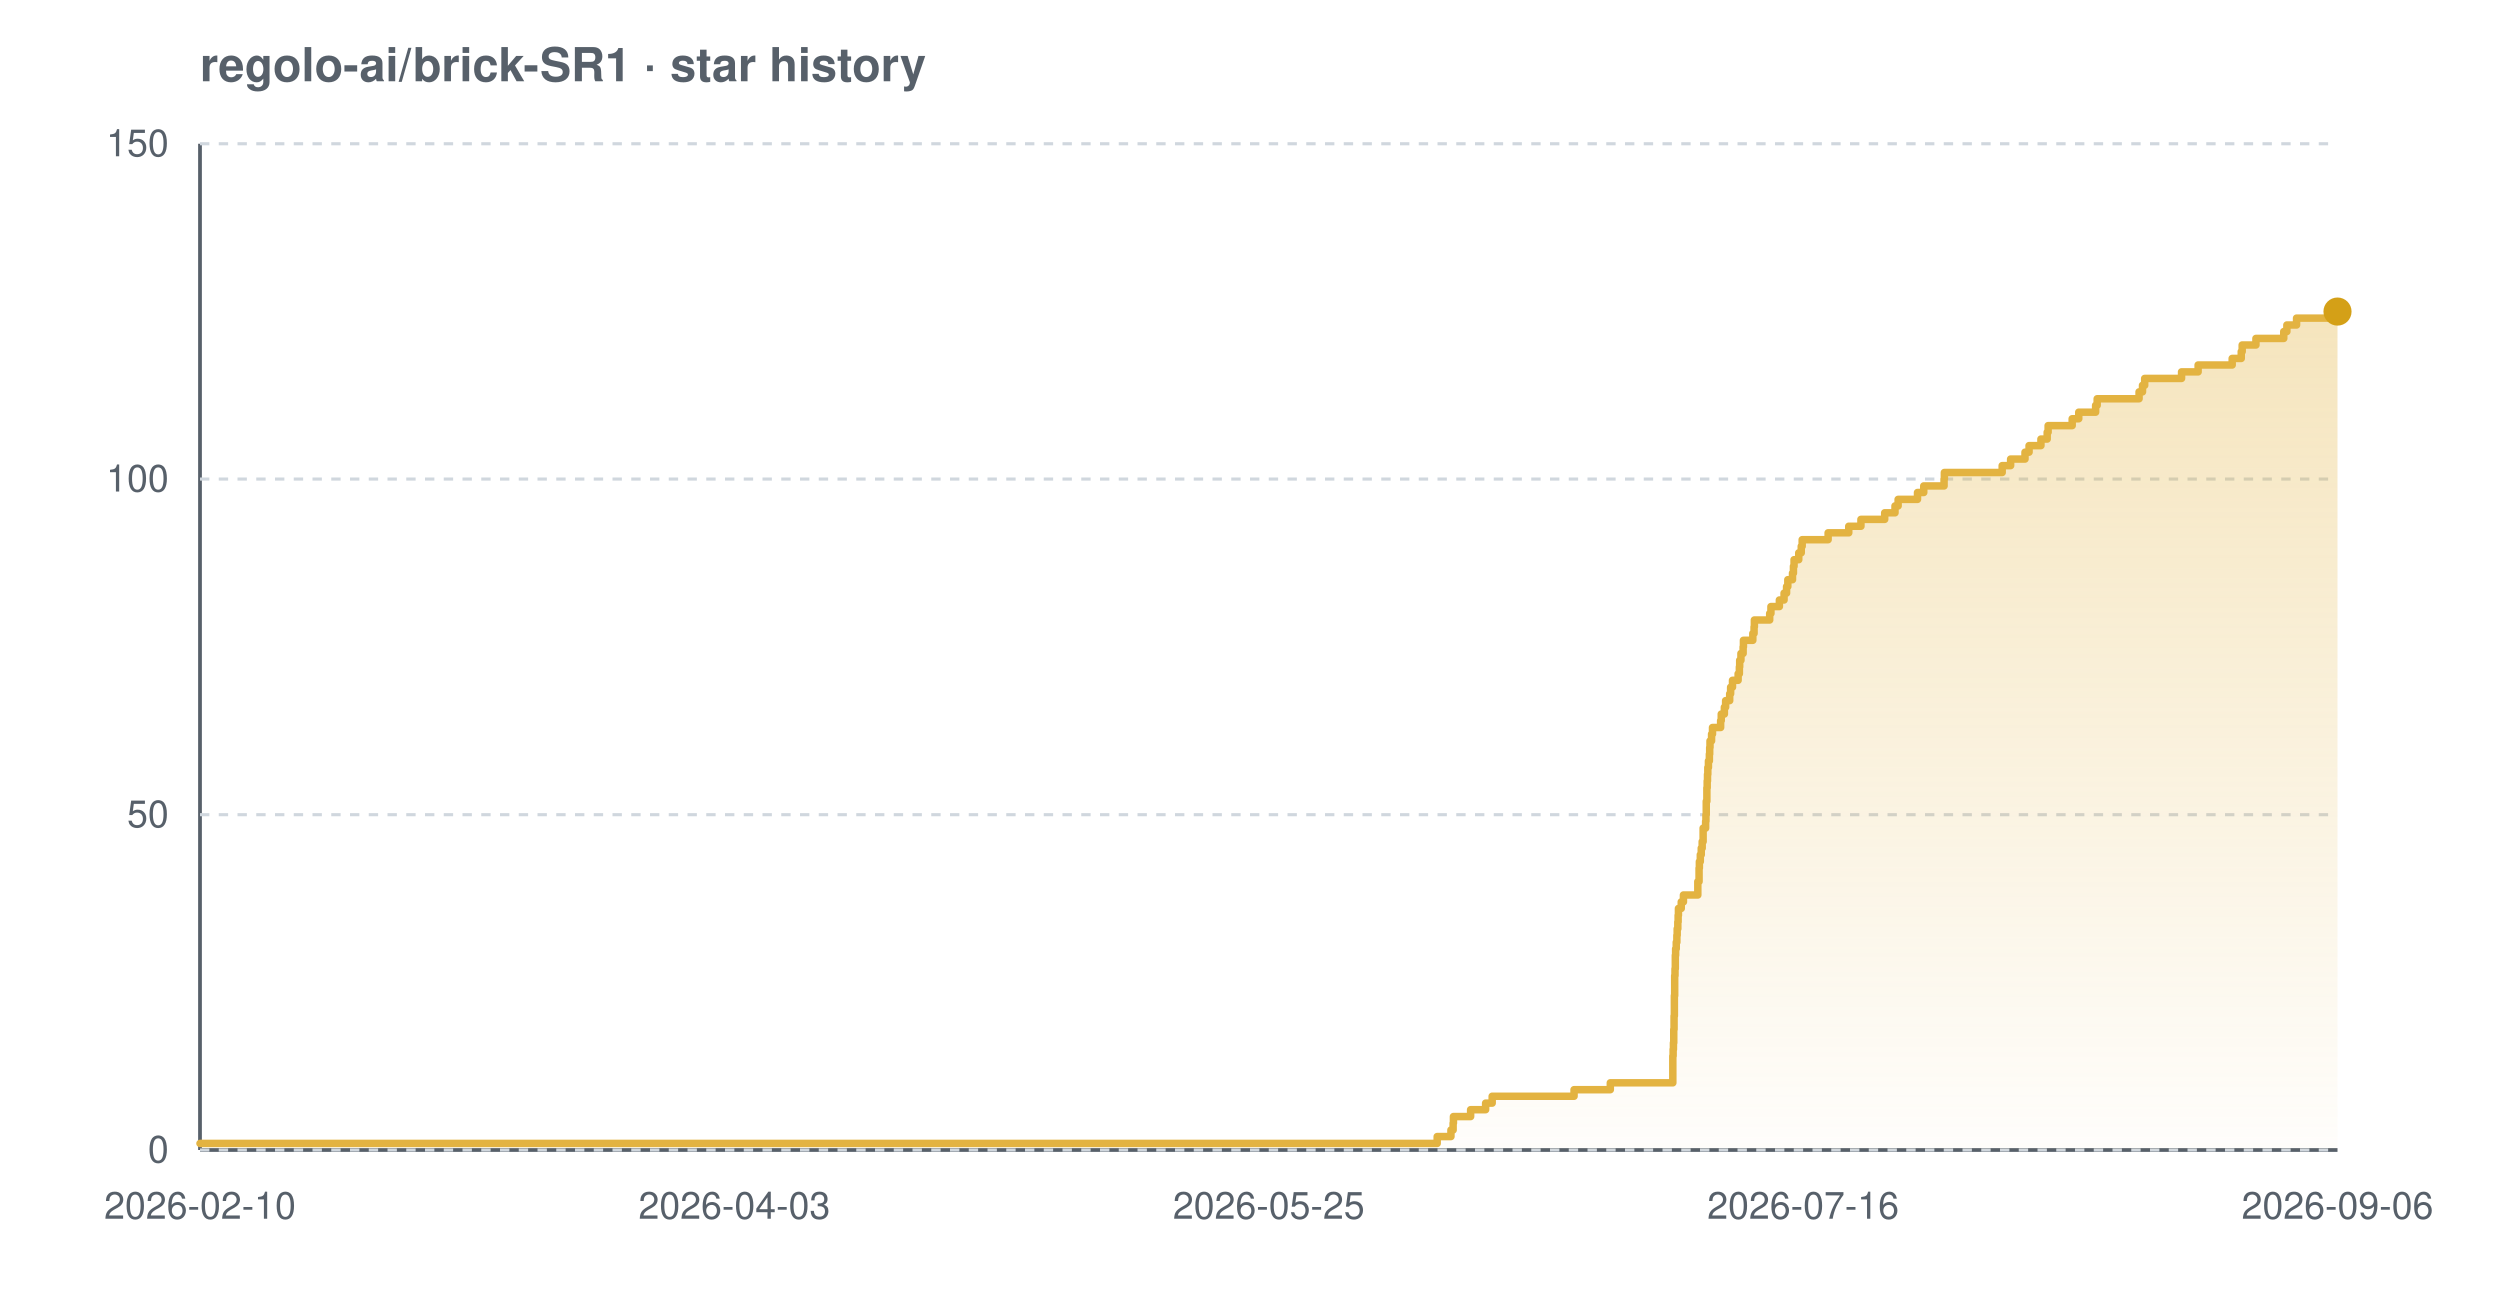
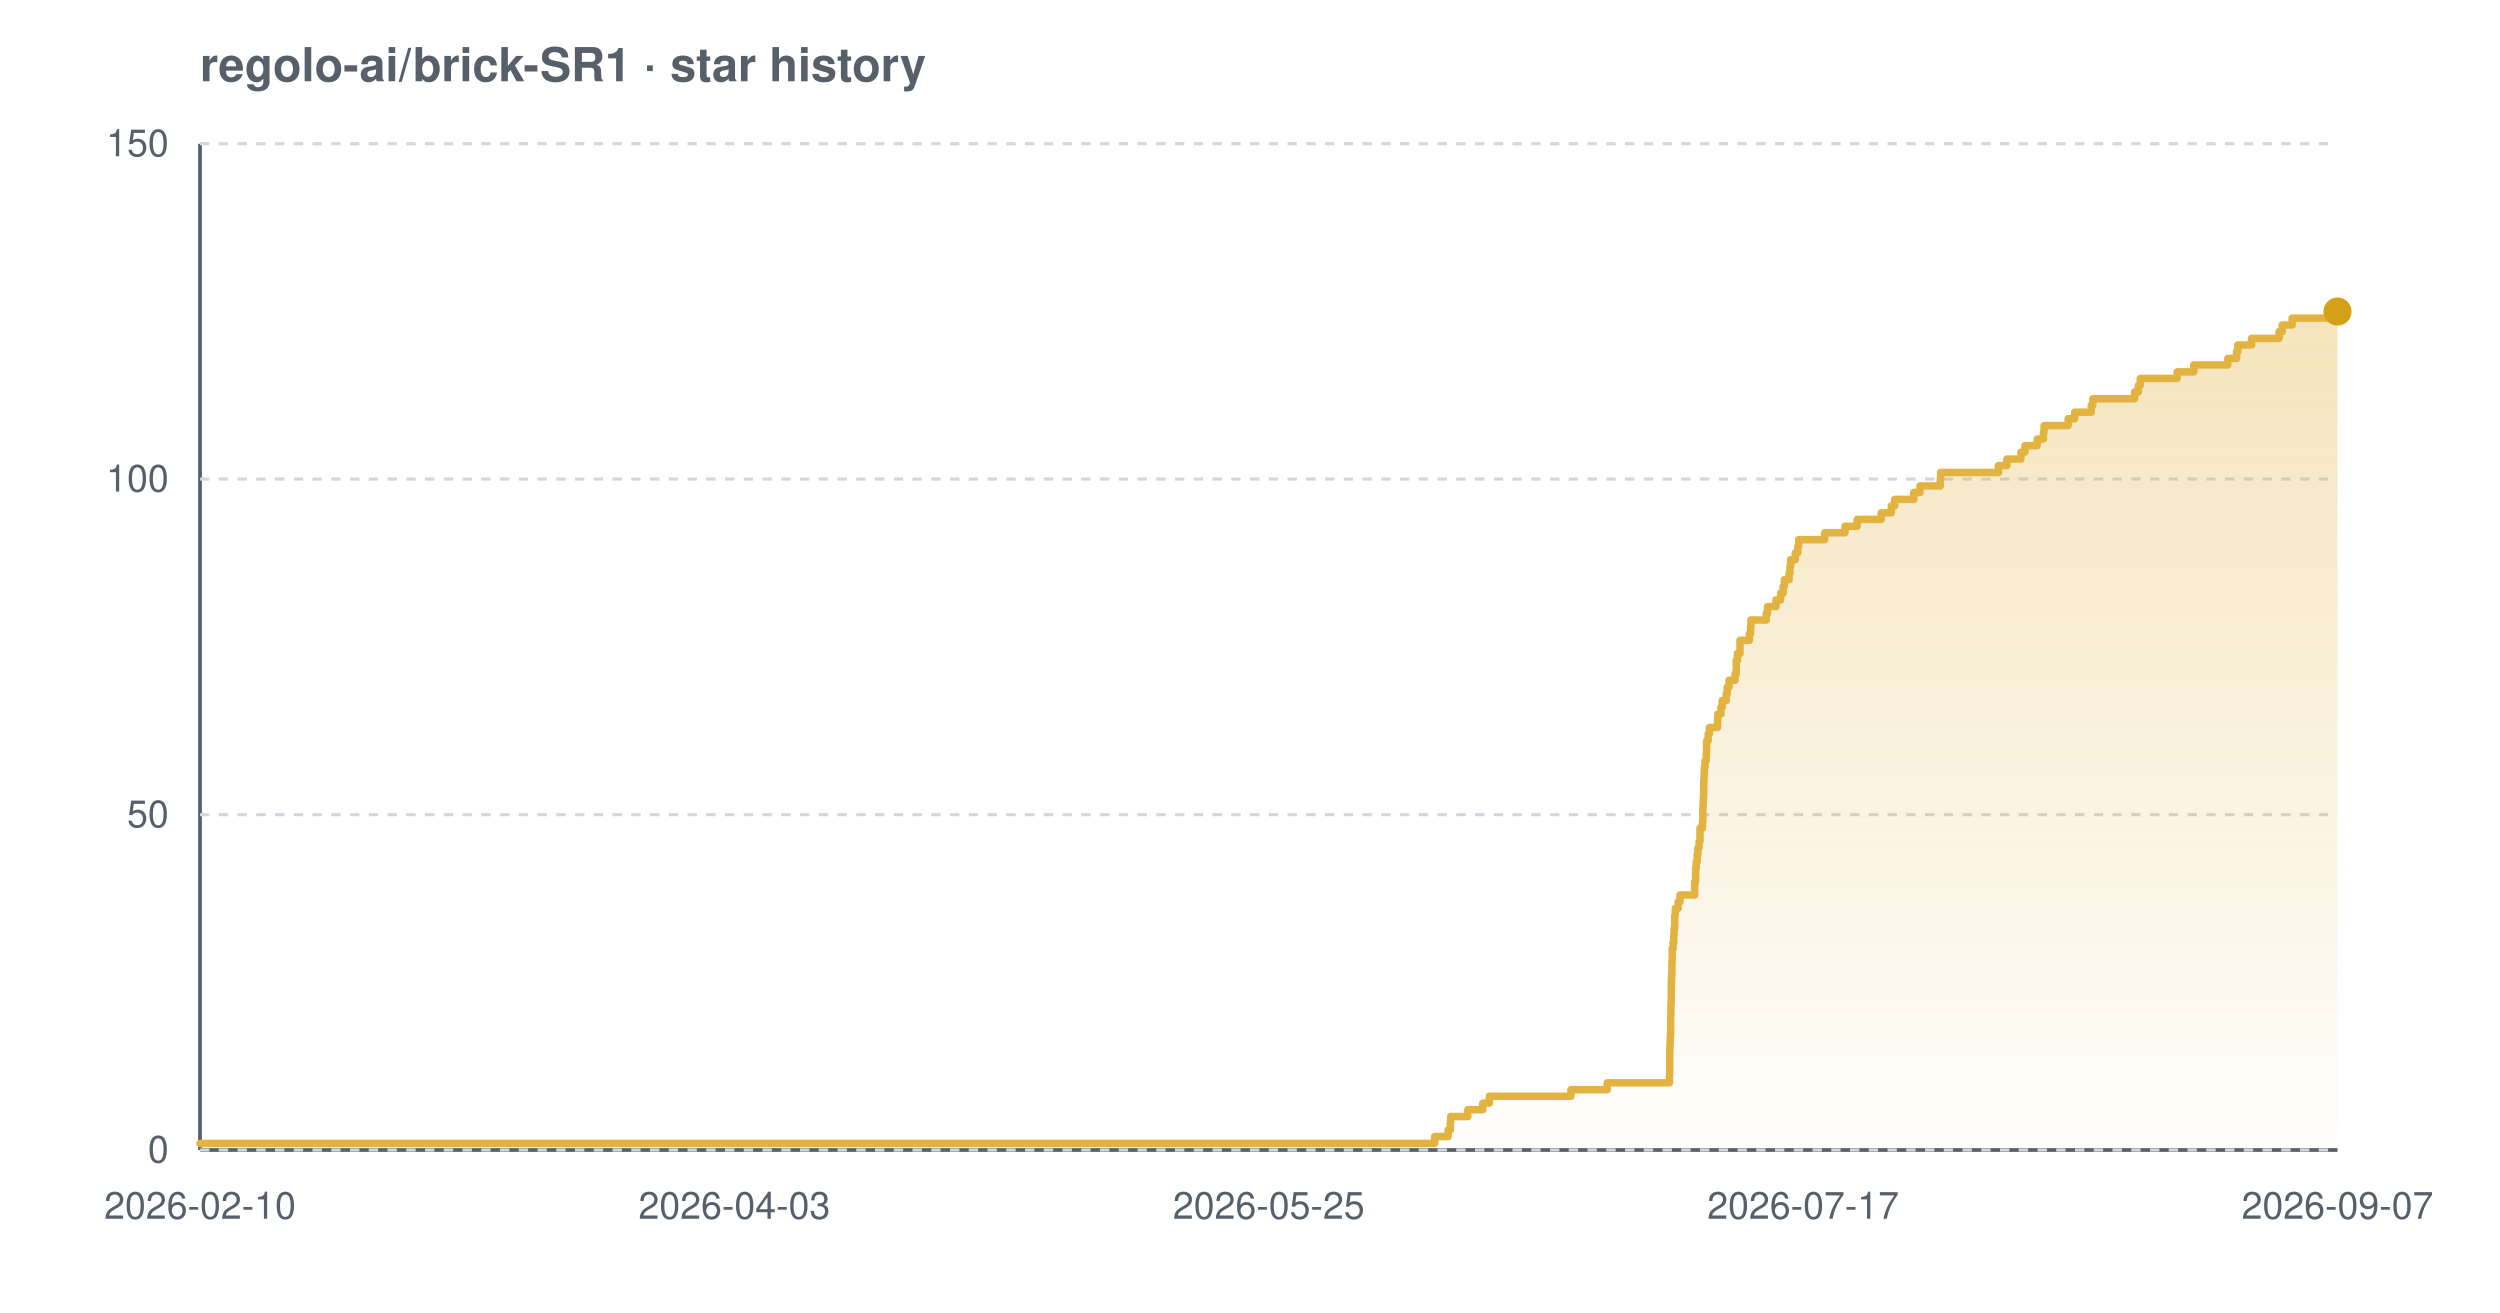
<svg xmlns="http://www.w3.org/2000/svg" width="800" height="420" viewBox="0 0 800 420" font-family="-apple-system,BlinkMacSystemFont,'Segoe UI',Helvetica,Arial,sans-serif" role="img" aria-label="Star history chart for regolo-ai/brick-SR1">
  <defs>
    <linearGradient id="grad-light" x1="0" y1="0" x2="0" y2="1">
      <stop offset="0%" stop-color="#e3b341" stop-opacity="0.35" />
      <stop offset="100%" stop-color="#e3b341" stop-opacity="0.02" />
    </linearGradient>
  </defs>
  <text x="64" y="26" font-size="15" font-weight="600" fill="#57606a">regolo-ai/brick-SR1 · star history</text>
  <line x1="64" y1="368" x2="748" y2="368" stroke="#57606a" stroke-width="1.2" />
  <line x1="64" y1="46" x2="64" y2="368" stroke="#57606a" stroke-width="1.2" />
  <line x1="64" y1="368.0" x2="748" y2="368.0" stroke="#d0d7de" stroke-width="1" stroke-dasharray="3 3" />
  <line x1="64" y1="260.7" x2="748" y2="260.7" stroke="#d0d7de" stroke-width="1" stroke-dasharray="3 3" />
  <line x1="64" y1="153.3" x2="748" y2="153.3" stroke="#d0d7de" stroke-width="1" stroke-dasharray="3 3" />
  <line x1="64" y1="46.0" x2="748" y2="46.0" stroke="#d0d7de" stroke-width="1" stroke-dasharray="3 3" />
-   <path d="M 64.0 365.9 L 459.9 365.9 L 459.9 363.7 L 464.3 363.7 L 464.3 361.6 L 465.0 361.6 L 465.0 359.4 L 465.1 359.4 L 465.1 357.3 L 470.6 357.3 L 470.6 355.1 L 475.4 355.1 L 475.4 353.0 L 477.5 353.0 L 477.5 350.8 L 503.7 350.8 L 503.7 348.7 L 515.3 348.7 L 515.3 346.5 L 535.3 346.5 L 535.3 344.4 L 535.3 344.4 L 535.3 342.2 L 535.3 342.2 L 535.3 340.1 L 535.3 340.1 L 535.3 337.9 L 535.4 337.9 L 535.4 335.8 L 535.5 335.8 L 535.5 333.7 L 535.6 333.7 L 535.6 331.5 L 535.6 331.5 L 535.6 329.4 L 535.7 329.4 L 535.7 327.2 L 535.7 327.2 L 535.7 325.1 L 535.8 325.1 L 535.8 322.9 L 535.8 322.9 L 535.8 320.8 L 535.8 320.8 L 535.8 318.6 L 535.9 318.6 L 535.9 316.5 L 535.9 316.5 L 535.9 314.3 L 535.9 314.3 L 535.9 312.2 L 536.0 312.2 L 536.0 310.0 L 536.1 310.0 L 536.1 307.9 L 536.1 307.9 L 536.1 305.7 L 536.2 305.7 L 536.2 303.6 L 536.4 303.6 L 536.4 301.5 L 536.6 301.5 L 536.6 299.3 L 536.7 299.3 L 536.7 297.2 L 536.9 297.2 L 536.9 295.0 L 537.0 295.0 L 537.0 292.9 L 537.1 292.9 L 537.1 290.7 L 538.0 290.7 L 538.0 288.6 L 538.7 288.6 L 538.7 286.4 L 543.3 286.4 L 543.3 284.3 L 543.3 284.3 L 543.3 282.1 L 543.7 282.1 L 543.7 280.0 L 543.7 280.0 L 543.7 277.8 L 543.8 277.8 L 543.8 275.7 L 544.1 275.7 L 544.1 273.5 L 544.4 273.5 L 544.4 271.4 L 544.7 271.4 L 544.7 269.3 L 545.0 269.3 L 545.0 267.1 L 545.0 267.1 L 545.0 265.0 L 545.8 265.0 L 545.8 262.8 L 545.9 262.8 L 545.9 260.7 L 546.0 260.7 L 546.0 258.5 L 546.0 258.5 L 546.0 256.4 L 546.2 256.4 L 546.2 254.2 L 546.2 254.2 L 546.2 252.1 L 546.3 252.1 L 546.3 249.9 L 546.4 249.9 L 546.4 247.8 L 546.5 247.8 L 546.5 245.6 L 546.7 245.6 L 546.7 243.5 L 547.0 243.5 L 547.0 241.3 L 547.1 241.3 L 547.1 239.2 L 547.2 239.2 L 547.2 237.1 L 547.7 237.1 L 547.7 234.9 L 548.0 234.9 L 548.0 232.8 L 550.6 232.8 L 550.6 230.6 L 550.8 230.6 L 550.8 228.5 L 551.8 228.5 L 551.8 226.3 L 552.2 226.3 L 552.2 224.2 L 553.5 224.2 L 553.5 222.0 L 553.8 222.0 L 553.8 219.9 L 554.4 219.9 L 554.4 217.7 L 556.2 217.7 L 556.2 215.6 L 556.6 215.6 L 556.6 213.4 L 556.7 213.4 L 556.7 211.3 L 557.1 211.3 L 557.1 209.1 L 557.8 209.1 L 557.8 207.0 L 557.9 207.0 L 557.9 204.9 L 560.9 204.9 L 560.9 202.7 L 561.3 202.7 L 561.3 200.6 L 561.4 200.6 L 561.4 198.4 L 566.3 198.4 L 566.3 196.3 L 566.7 196.3 L 566.7 194.1 L 569.4 194.1 L 569.4 192.0 L 570.9 192.0 L 570.9 189.8 L 571.7 189.8 L 571.7 187.7 L 572.1 187.7 L 572.1 185.5 L 573.6 185.5 L 573.6 183.4 L 573.9 183.4 L 573.9 181.2 L 574.1 181.2 L 574.1 179.1 L 575.6 179.1 L 575.6 176.9 L 576.4 176.9 L 576.4 174.8 L 576.7 174.8 L 576.7 172.7 L 585.0 172.7 L 585.0 170.5 L 591.6 170.5 L 591.6 168.4 L 595.5 168.4 L 595.5 166.2 L 603.1 166.2 L 603.1 164.1 L 606.4 164.1 L 606.4 161.9 L 607.4 161.9 L 607.4 159.8 L 613.6 159.8 L 613.6 157.6 L 615.6 157.6 L 615.6 155.5 L 622.1 155.5 L 622.1 153.3 L 622.2 153.3 L 622.2 151.2 L 640.7 151.2 L 640.7 149.0 L 643.4 149.0 L 643.4 146.9 L 648.0 146.9 L 648.0 144.7 L 649.3 144.7 L 649.3 142.6 L 653.1 142.6 L 653.1 140.5 L 655.1 140.5 L 655.1 138.3 L 655.4 138.3 L 655.4 136.2 L 663.1 136.2 L 663.1 134.0 L 665.2 134.0 L 665.2 131.9 L 670.6 131.9 L 670.6 129.7 L 671.1 129.7 L 671.1 127.6 L 684.5 127.6 L 684.5 125.4 L 685.6 125.4 L 685.6 123.3 L 686.3 123.3 L 686.3 121.1 L 698.1 121.1 L 698.1 119.0 L 703.4 119.0 L 703.4 116.8 L 714.3 116.8 L 714.3 114.7 L 717.2 114.7 L 717.2 112.5 L 717.5 112.5 L 717.5 110.4 L 721.9 110.4 L 721.9 108.3 L 730.8 108.3 L 730.8 106.1 L 731.8 106.1 L 731.8 104.0 L 734.9 104.0 L 734.9 101.8 L 747.8 101.8 L 747.8 99.7 L 748.0 99.7 L 748.0 99.7 L 748.0 368.0 L 64.0 368.0 Z" fill="url(#grad-light)" />
-   <path d="M 64.0 365.9 L 459.9 365.9 L 459.9 363.7 L 464.3 363.7 L 464.3 361.6 L 465.0 361.6 L 465.0 359.4 L 465.1 359.4 L 465.1 357.3 L 470.6 357.3 L 470.6 355.1 L 475.4 355.1 L 475.4 353.0 L 477.5 353.0 L 477.5 350.8 L 503.7 350.8 L 503.7 348.7 L 515.3 348.7 L 515.3 346.5 L 535.3 346.5 L 535.3 344.4 L 535.3 344.4 L 535.3 342.2 L 535.3 342.2 L 535.3 340.1 L 535.3 340.1 L 535.3 337.9 L 535.4 337.9 L 535.4 335.8 L 535.5 335.8 L 535.5 333.7 L 535.6 333.7 L 535.6 331.5 L 535.6 331.5 L 535.6 329.4 L 535.7 329.4 L 535.7 327.2 L 535.7 327.2 L 535.7 325.1 L 535.8 325.1 L 535.8 322.9 L 535.8 322.9 L 535.8 320.8 L 535.8 320.8 L 535.8 318.6 L 535.9 318.6 L 535.9 316.5 L 535.9 316.5 L 535.9 314.3 L 535.9 314.3 L 535.9 312.2 L 536.0 312.2 L 536.0 310.0 L 536.1 310.0 L 536.1 307.9 L 536.1 307.9 L 536.1 305.7 L 536.2 305.7 L 536.2 303.6 L 536.4 303.6 L 536.4 301.5 L 536.6 301.5 L 536.6 299.3 L 536.7 299.3 L 536.7 297.2 L 536.9 297.2 L 536.9 295.0 L 537.0 295.0 L 537.0 292.9 L 537.1 292.9 L 537.1 290.7 L 538.0 290.7 L 538.0 288.6 L 538.7 288.6 L 538.7 286.4 L 543.3 286.4 L 543.3 284.3 L 543.3 284.3 L 543.3 282.1 L 543.7 282.1 L 543.7 280.0 L 543.7 280.0 L 543.7 277.8 L 543.8 277.8 L 543.8 275.7 L 544.1 275.7 L 544.1 273.5 L 544.4 273.5 L 544.4 271.4 L 544.7 271.4 L 544.7 269.3 L 545.0 269.3 L 545.0 267.1 L 545.0 267.1 L 545.0 265.0 L 545.8 265.0 L 545.8 262.8 L 545.9 262.8 L 545.9 260.7 L 546.0 260.7 L 546.0 258.5 L 546.0 258.5 L 546.0 256.4 L 546.2 256.4 L 546.2 254.2 L 546.2 254.2 L 546.2 252.1 L 546.3 252.1 L 546.3 249.9 L 546.4 249.9 L 546.4 247.8 L 546.5 247.8 L 546.5 245.6 L 546.7 245.6 L 546.7 243.5 L 547.0 243.5 L 547.0 241.3 L 547.1 241.3 L 547.1 239.2 L 547.2 239.2 L 547.2 237.1 L 547.7 237.1 L 547.7 234.9 L 548.0 234.9 L 548.0 232.8 L 550.6 232.8 L 550.6 230.6 L 550.8 230.6 L 550.8 228.5 L 551.8 228.5 L 551.8 226.3 L 552.2 226.3 L 552.2 224.2 L 553.5 224.2 L 553.5 222.0 L 553.8 222.0 L 553.8 219.9 L 554.4 219.9 L 554.4 217.7 L 556.2 217.7 L 556.2 215.6 L 556.6 215.6 L 556.6 213.4 L 556.7 213.4 L 556.7 211.3 L 557.1 211.3 L 557.1 209.1 L 557.8 209.1 L 557.8 207.0 L 557.9 207.0 L 557.9 204.9 L 560.9 204.9 L 560.9 202.7 L 561.3 202.7 L 561.3 200.6 L 561.4 200.6 L 561.4 198.4 L 566.3 198.4 L 566.3 196.3 L 566.7 196.3 L 566.7 194.1 L 569.4 194.1 L 569.4 192.0 L 570.9 192.0 L 570.9 189.8 L 571.7 189.8 L 571.7 187.7 L 572.1 187.7 L 572.1 185.5 L 573.6 185.5 L 573.6 183.4 L 573.9 183.4 L 573.9 181.2 L 574.1 181.2 L 574.1 179.1 L 575.6 179.1 L 575.6 176.9 L 576.4 176.9 L 576.4 174.8 L 576.7 174.8 L 576.7 172.7 L 585.0 172.7 L 585.0 170.5 L 591.6 170.5 L 591.6 168.4 L 595.5 168.4 L 595.5 166.2 L 603.1 166.2 L 603.1 164.1 L 606.4 164.1 L 606.4 161.9 L 607.4 161.9 L 607.4 159.8 L 613.6 159.8 L 613.6 157.6 L 615.6 157.6 L 615.6 155.5 L 622.1 155.5 L 622.1 153.3 L 622.2 153.3 L 622.2 151.2 L 640.7 151.2 L 640.7 149.0 L 643.4 149.0 L 643.4 146.9 L 648.0 146.9 L 648.0 144.7 L 649.3 144.7 L 649.3 142.6 L 653.1 142.6 L 653.1 140.5 L 655.1 140.5 L 655.1 138.3 L 655.4 138.3 L 655.4 136.2 L 663.1 136.2 L 663.1 134.0 L 665.2 134.0 L 665.2 131.9 L 670.6 131.9 L 670.6 129.7 L 671.1 129.7 L 671.1 127.6 L 684.5 127.6 L 684.5 125.4 L 685.6 125.4 L 685.6 123.3 L 686.3 123.3 L 686.3 121.1 L 698.1 121.1 L 698.1 119.0 L 703.4 119.0 L 703.4 116.8 L 714.3 116.8 L 714.3 114.7 L 717.2 114.7 L 717.2 112.5 L 717.5 112.5 L 717.5 110.4 L 721.9 110.4 L 721.9 108.3 L 730.8 108.3 L 730.8 106.1 L 731.8 106.1 L 731.8 104.0 L 734.9 104.0 L 734.9 101.8 L 747.8 101.8 L 747.8 99.7 L 748.0 99.7 L 748.0 99.7" fill="none" stroke="#e3b341" stroke-width="2.4" stroke-linejoin="round" stroke-linecap="round" />
+   <path d="M 64.0 365.9 L 459.1 365.9 L 459.1 363.7 L 463.4 363.7 L 463.4 361.6 L 464.1 361.6 L 464.1 359.4 L 464.2 359.4 L 464.2 357.3 L 469.7 357.3 L 469.7 355.1 L 474.5 355.1 L 474.5 353.0 L 476.6 353.0 L 476.6 350.8 L 502.7 350.8 L 502.7 348.7 L 514.3 348.7 L 514.3 346.5 L 534.2 346.5 L 534.2 344.4 L 534.3 344.4 L 534.3 342.2 L 534.3 342.2 L 534.3 340.1 L 534.3 340.1 L 534.3 337.9 L 534.3 337.9 L 534.3 335.8 L 534.4 335.8 L 534.4 333.7 L 534.5 333.7 L 534.5 331.5 L 534.6 331.5 L 534.6 329.4 L 534.6 329.4 L 534.6 327.2 L 534.6 327.2 L 534.6 325.1 L 534.7 325.1 L 534.7 322.9 L 534.7 322.9 L 534.7 320.8 L 534.8 320.8 L 534.8 318.6 L 534.8 318.6 L 534.8 316.5 L 534.8 316.5 L 534.8 314.3 L 534.9 314.3 L 534.9 312.2 L 535.0 312.2 L 535.0 310.0 L 535.0 310.0 L 535.0 307.9 L 535.1 307.9 L 535.1 305.7 L 535.1 305.7 L 535.1 303.6 L 535.4 303.6 L 535.4 301.5 L 535.6 301.5 L 535.6 299.3 L 535.7 299.3 L 535.7 297.2 L 535.9 297.2 L 535.9 295.0 L 535.9 295.0 L 535.9 292.9 L 536.1 292.9 L 536.1 290.7 L 537.0 290.7 L 537.0 288.6 L 537.6 288.6 L 537.6 286.4 L 542.3 286.4 L 542.3 284.3 L 542.3 284.3 L 542.3 282.1 L 542.6 282.1 L 542.6 280.0 L 542.6 280.0 L 542.6 277.8 L 542.8 277.8 L 542.8 275.7 L 543.1 275.7 L 543.1 273.5 L 543.3 273.5 L 543.3 271.4 L 543.7 271.4 L 543.7 269.3 L 544.0 269.3 L 544.0 267.1 L 544.0 267.1 L 544.0 265.0 L 544.8 265.0 L 544.8 262.8 L 544.9 262.8 L 544.9 260.7 L 544.9 260.7 L 544.9 258.5 L 545.0 258.5 L 545.0 256.4 L 545.1 256.4 L 545.1 254.2 L 545.2 254.2 L 545.2 252.1 L 545.2 252.1 L 545.2 249.9 L 545.3 249.9 L 545.3 247.8 L 545.4 247.8 L 545.4 245.6 L 545.6 245.6 L 545.6 243.5 L 546.0 243.5 L 546.0 241.3 L 546.1 241.3 L 546.1 239.2 L 546.1 239.2 L 546.1 237.1 L 546.6 237.1 L 546.6 234.9 L 547.0 234.9 L 547.0 232.8 L 549.6 232.8 L 549.6 230.6 L 549.7 230.6 L 549.7 228.5 L 550.7 228.5 L 550.7 226.3 L 551.1 226.3 L 551.1 224.2 L 552.4 224.2 L 552.4 222.0 L 552.7 222.0 L 552.7 219.9 L 553.3 219.9 L 553.3 217.7 L 555.2 217.7 L 555.2 215.6 L 555.6 215.6 L 555.6 213.4 L 555.6 213.4 L 555.6 211.3 L 556.0 211.3 L 556.0 209.1 L 556.8 209.1 L 556.8 207.0 L 556.8 207.0 L 556.8 204.9 L 559.8 204.9 L 559.8 202.7 L 560.2 202.7 L 560.2 200.6 L 560.3 200.6 L 560.3 198.4 L 565.2 198.4 L 565.2 196.3 L 565.6 196.3 L 565.6 194.1 L 568.3 194.1 L 568.3 192.0 L 569.8 192.0 L 569.8 189.8 L 570.6 189.8 L 570.6 187.7 L 571.0 187.7 L 571.0 185.5 L 572.5 185.5 L 572.5 183.4 L 572.8 183.4 L 572.8 181.2 L 573.0 181.2 L 573.0 179.1 L 574.5 179.1 L 574.5 176.9 L 575.3 176.9 L 575.3 174.8 L 575.6 174.8 L 575.6 172.7 L 583.9 172.7 L 583.9 170.5 L 590.4 170.5 L 590.4 168.4 L 594.3 168.4 L 594.3 166.2 L 602.0 166.2 L 602.0 164.1 L 605.2 164.1 L 605.2 161.9 L 606.3 161.9 L 606.3 159.8 L 612.4 159.8 L 612.4 157.6 L 614.4 157.6 L 614.4 155.5 L 620.9 155.5 L 620.9 153.3 L 621.0 153.3 L 621.0 151.2 L 639.5 151.2 L 639.5 149.0 L 642.2 149.0 L 642.2 146.9 L 646.7 146.9 L 646.7 144.7 L 648.0 144.7 L 648.0 142.6 L 651.9 142.6 L 651.9 140.5 L 653.9 140.5 L 653.9 138.3 L 654.1 138.3 L 654.1 136.2 L 661.8 136.2 L 661.8 134.0 L 663.9 134.0 L 663.9 131.9 L 669.2 131.9 L 669.2 129.7 L 669.7 129.7 L 669.7 127.6 L 683.1 127.6 L 683.1 125.4 L 684.3 125.4 L 684.3 123.3 L 684.9 123.3 L 684.9 121.1 L 696.7 121.1 L 696.7 119.0 L 702.0 119.0 L 702.0 116.8 L 712.9 116.8 L 712.9 114.7 L 715.7 114.7 L 715.7 112.5 L 716.1 112.5 L 716.1 110.4 L 720.5 110.4 L 720.5 108.3 L 729.3 108.3 L 729.3 106.1 L 730.3 106.1 L 730.3 104.0 L 733.5 104.0 L 733.5 101.8 L 746.3 101.8 L 746.3 99.7 L 748.0 99.7 L 748.0 99.7 L 748.0 368.0 L 64.0 368.0 Z" fill="url(#grad-light)" />
+   <path d="M 64.0 365.9 L 459.1 365.9 L 459.1 363.7 L 463.4 363.7 L 463.4 361.6 L 464.1 361.6 L 464.1 359.4 L 464.2 359.4 L 464.2 357.3 L 469.7 357.3 L 469.7 355.1 L 474.5 355.1 L 474.5 353.0 L 476.6 353.0 L 476.6 350.8 L 502.7 350.8 L 502.7 348.7 L 514.3 348.7 L 514.3 346.5 L 534.2 346.5 L 534.2 344.4 L 534.3 344.4 L 534.3 342.2 L 534.3 342.2 L 534.3 340.1 L 534.3 340.1 L 534.3 337.9 L 534.3 337.9 L 534.3 335.8 L 534.4 335.8 L 534.4 333.7 L 534.5 333.7 L 534.5 331.5 L 534.6 331.5 L 534.6 329.4 L 534.6 329.4 L 534.6 327.2 L 534.6 327.2 L 534.6 325.1 L 534.7 325.1 L 534.7 322.9 L 534.7 322.9 L 534.7 320.8 L 534.8 320.8 L 534.8 318.6 L 534.8 318.6 L 534.8 316.5 L 534.8 316.5 L 534.8 314.3 L 534.9 314.3 L 534.9 312.2 L 535.0 312.2 L 535.0 310.0 L 535.0 310.0 L 535.0 307.9 L 535.1 307.9 L 535.1 305.7 L 535.1 305.7 L 535.1 303.6 L 535.4 303.6 L 535.4 301.5 L 535.6 301.5 L 535.6 299.3 L 535.7 299.3 L 535.7 297.2 L 535.9 297.2 L 535.9 295.0 L 535.9 295.0 L 535.9 292.9 L 536.1 292.9 L 536.1 290.7 L 537.0 290.7 L 537.0 288.6 L 537.6 288.6 L 537.6 286.4 L 542.3 286.4 L 542.3 284.3 L 542.3 284.3 L 542.3 282.1 L 542.6 282.1 L 542.6 280.0 L 542.6 280.0 L 542.6 277.8 L 542.8 277.8 L 542.8 275.7 L 543.1 275.7 L 543.1 273.5 L 543.3 273.5 L 543.3 271.4 L 543.7 271.4 L 543.7 269.3 L 544.0 269.3 L 544.0 267.1 L 544.0 267.1 L 544.0 265.0 L 544.8 265.0 L 544.8 262.8 L 544.9 262.8 L 544.9 260.7 L 544.9 260.7 L 544.9 258.5 L 545.0 258.5 L 545.0 256.4 L 545.1 256.4 L 545.1 254.2 L 545.2 254.2 L 545.2 252.1 L 545.2 252.1 L 545.2 249.9 L 545.3 249.9 L 545.3 247.8 L 545.4 247.8 L 545.4 245.6 L 545.6 245.6 L 545.6 243.5 L 546.0 243.5 L 546.0 241.3 L 546.1 241.3 L 546.1 239.2 L 546.1 239.2 L 546.1 237.1 L 546.6 237.1 L 546.6 234.9 L 547.0 234.9 L 547.0 232.8 L 549.6 232.8 L 549.6 230.6 L 549.7 230.6 L 549.7 228.5 L 550.7 228.5 L 550.7 226.3 L 551.1 226.3 L 551.1 224.2 L 552.4 224.2 L 552.4 222.0 L 552.7 222.0 L 552.7 219.9 L 553.3 219.9 L 553.3 217.7 L 555.2 217.7 L 555.2 215.6 L 555.6 215.6 L 555.6 213.4 L 555.6 213.4 L 555.6 211.3 L 556.0 211.3 L 556.0 209.1 L 556.8 209.1 L 556.8 207.0 L 556.8 207.0 L 556.8 204.9 L 559.8 204.9 L 559.8 202.7 L 560.2 202.7 L 560.2 200.6 L 560.3 200.6 L 560.3 198.4 L 565.2 198.4 L 565.2 196.3 L 565.6 196.3 L 565.6 194.1 L 568.3 194.1 L 568.3 192.0 L 569.8 192.0 L 569.8 189.8 L 570.6 189.8 L 570.6 187.7 L 571.0 187.7 L 571.0 185.5 L 572.5 185.5 L 572.5 183.4 L 572.8 183.4 L 572.8 181.2 L 573.0 181.2 L 573.0 179.1 L 574.5 179.1 L 574.5 176.9 L 575.3 176.9 L 575.3 174.8 L 575.6 174.8 L 575.6 172.7 L 583.9 172.7 L 583.9 170.5 L 590.4 170.5 L 590.4 168.4 L 594.3 168.4 L 594.3 166.2 L 602.0 166.2 L 602.0 164.1 L 605.2 164.1 L 605.2 161.9 L 606.3 161.9 L 606.3 159.8 L 612.4 159.8 L 612.4 157.6 L 614.4 157.6 L 614.4 155.5 L 620.9 155.5 L 620.9 153.3 L 621.0 153.3 L 621.0 151.2 L 639.5 151.2 L 639.5 149.0 L 642.2 149.0 L 642.2 146.9 L 646.7 146.9 L 646.7 144.7 L 648.0 144.7 L 648.0 142.6 L 651.9 142.6 L 651.9 140.5 L 653.9 140.5 L 653.9 138.3 L 654.1 138.3 L 654.1 136.2 L 661.8 136.2 L 661.8 134.0 L 663.9 134.0 L 663.9 131.9 L 669.2 131.9 L 669.2 129.7 L 669.7 129.7 L 669.7 127.6 L 683.1 127.6 L 683.1 125.4 L 684.3 125.4 L 684.3 123.3 L 684.9 123.3 L 684.9 121.1 L 696.7 121.1 L 696.7 119.0 L 702.0 119.0 L 702.0 116.8 L 712.9 116.8 L 712.9 114.7 L 715.7 114.7 L 715.7 112.5 L 716.1 112.5 L 716.1 110.4 L 720.5 110.4 L 720.5 108.3 L 729.3 108.3 L 729.3 106.1 L 730.3 106.1 L 730.3 104.0 L 733.5 104.0 L 733.5 101.8 L 746.3 101.8 L 746.3 99.7 L 748.0 99.7 L 748.0 99.7" fill="none" stroke="#e3b341" stroke-width="2.4" stroke-linejoin="round" stroke-linecap="round" />
  <circle cx="748.0" cy="99.7" r="4.5" fill="#d4a017" />
  <text x="54" y="372.0" text-anchor="end" font-size="12" fill="#57606a">0</text>
  <text x="54" y="264.7" text-anchor="end" font-size="12" fill="#57606a">50</text>
  <text x="54" y="157.3" text-anchor="end" font-size="12" fill="#57606a">100</text>
  <text x="54" y="50.0" text-anchor="end" font-size="12" fill="#57606a">150</text>
  <text x="64.0" y="390" text-anchor="middle" font-size="12" fill="#57606a">2026-02-10</text>
  <text x="235.0" y="390" text-anchor="middle" font-size="12" fill="#57606a">2026-04-03</text>
  <text x="406.0" y="390" text-anchor="middle" font-size="12" fill="#57606a">2026-05-25</text>
-   <text x="577.0" y="390" text-anchor="middle" font-size="12" fill="#57606a">2026-07-16</text>
-   <text x="748.0" y="390" text-anchor="middle" font-size="12" fill="#57606a">2026-09-06</text>
+   <text x="577.0" y="390" text-anchor="middle" font-size="12" fill="#57606a">2026-07-17</text>
+   <text x="748.0" y="390" text-anchor="middle" font-size="12" fill="#57606a">2026-09-07</text>
</svg>
